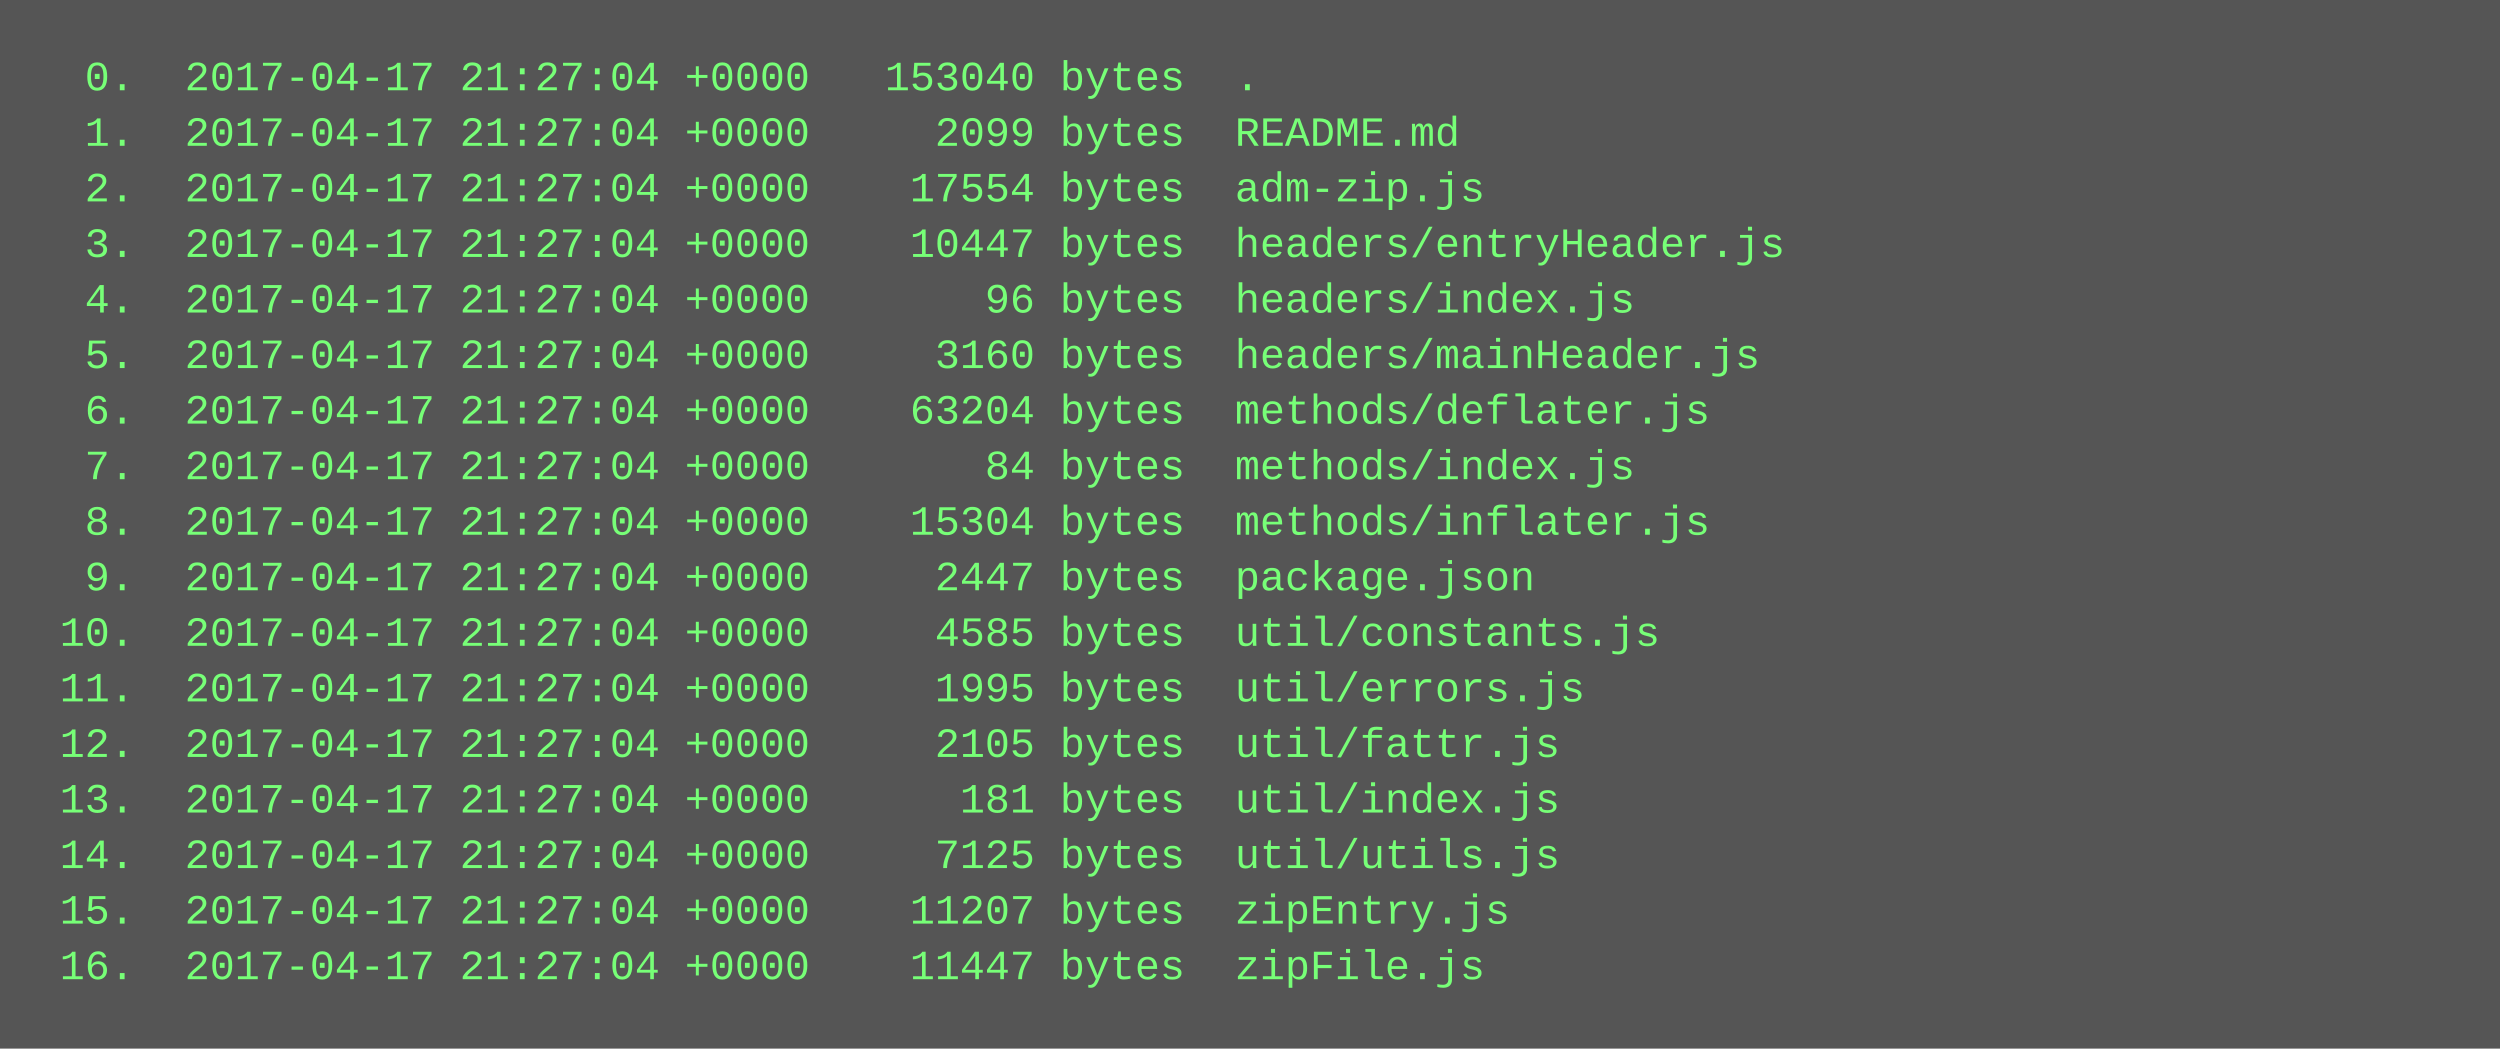
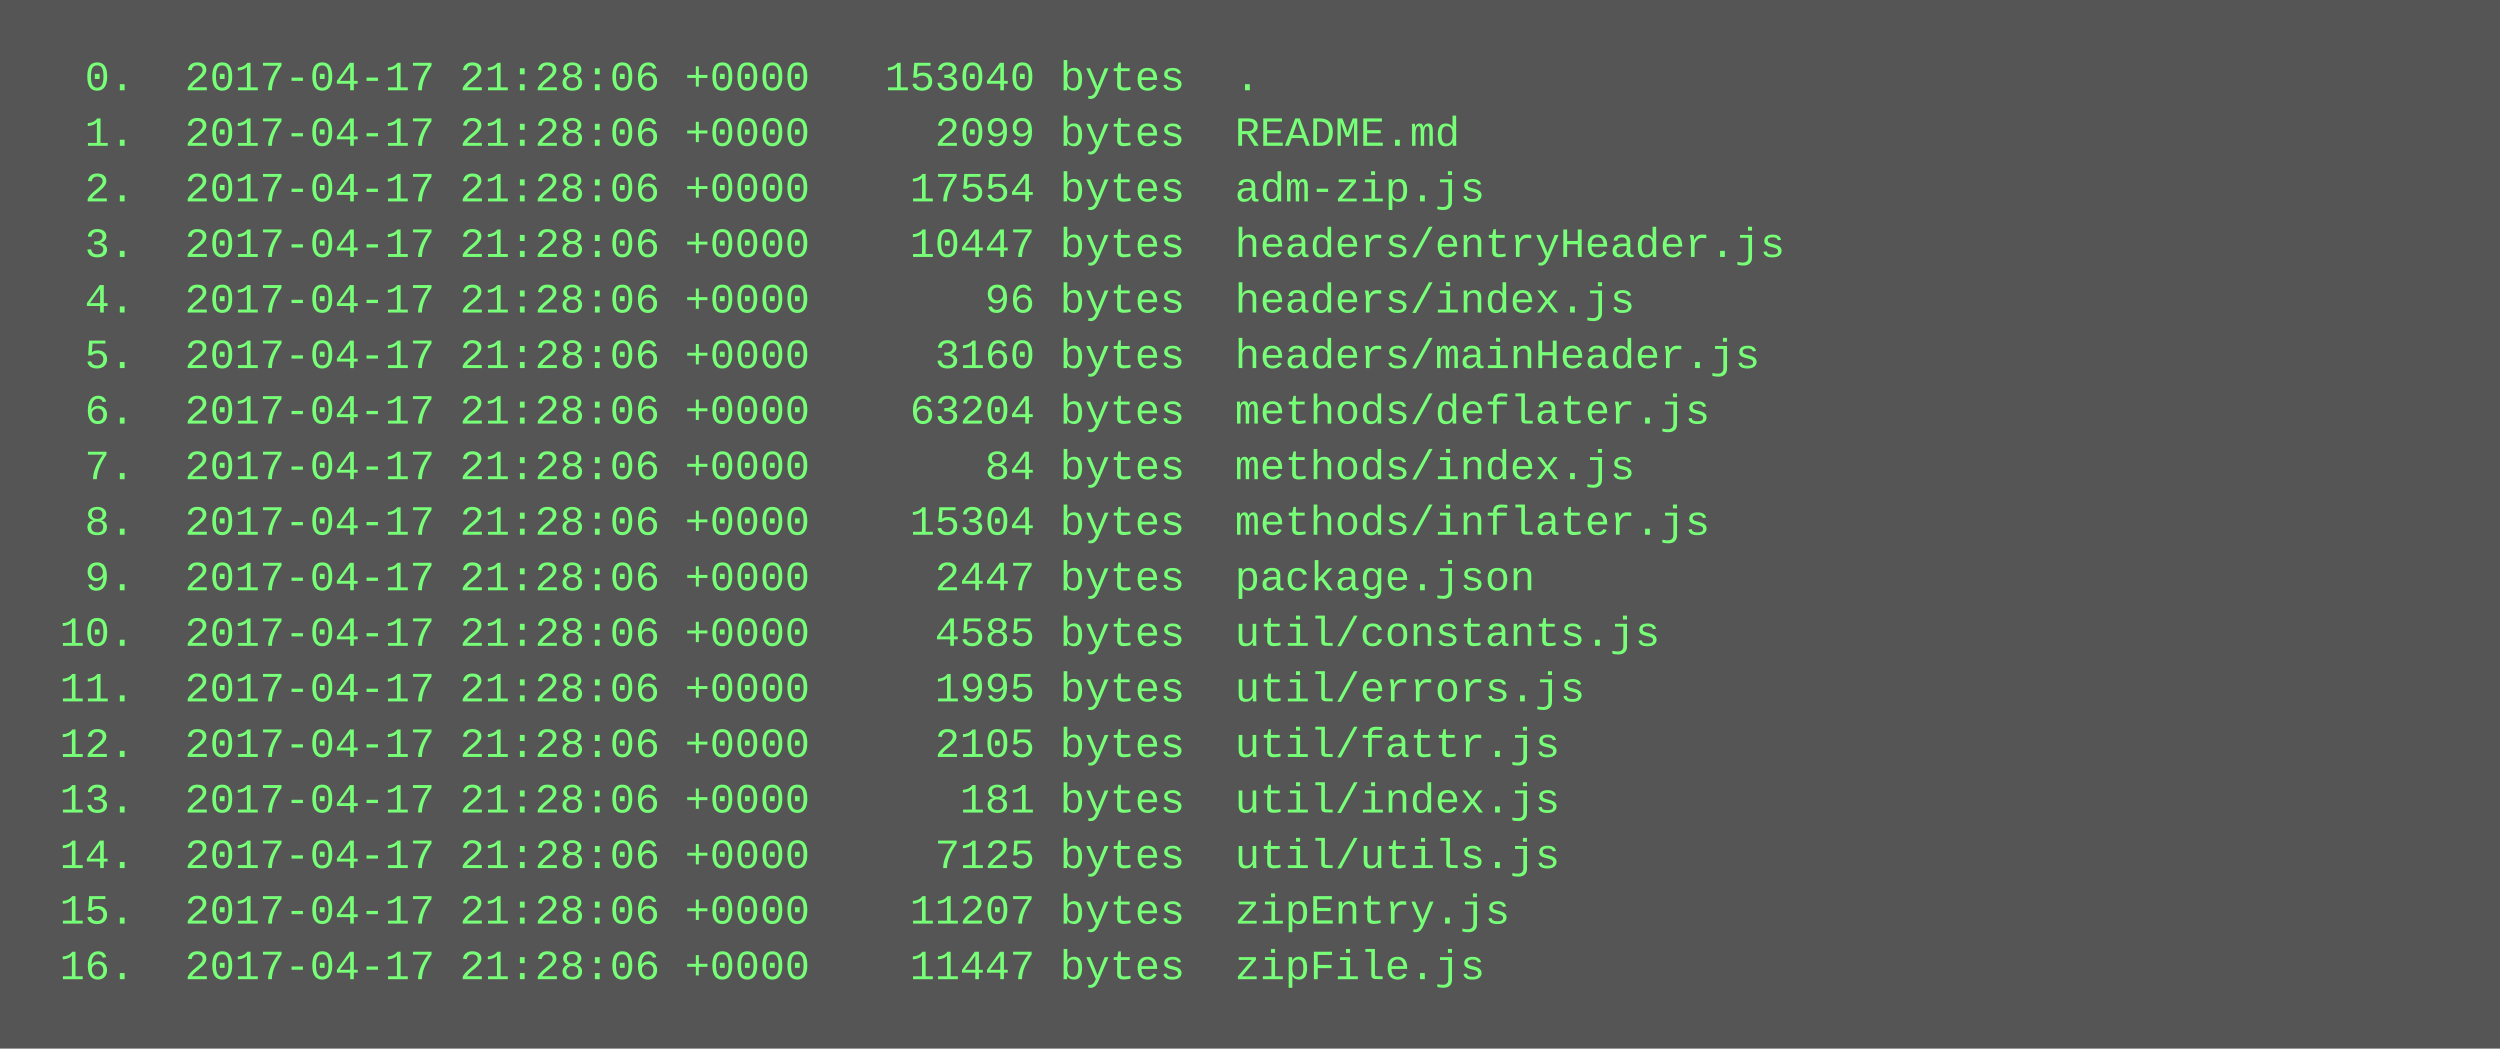
<svg xmlns="http://www.w3.org/2000/svg" height="302" width="720">
  <rect height="302" fill="#555" width="720" />
  <text fill="#7f7" font-family="Courier New" font-size="12" xml:space="preserve">
-     <tspan x="10" y="26">  0.  2017-04-17 21:27:04 +0000   153040 bytes  .</tspan>
-     <tspan x="10" y="42">  1.  2017-04-17 21:27:04 +0000     2099 bytes  README.md</tspan>
-     <tspan x="10" y="58">  2.  2017-04-17 21:27:04 +0000    17554 bytes  adm-zip.js</tspan>
-     <tspan x="10" y="74">  3.  2017-04-17 21:27:04 +0000    10447 bytes  headers/entryHeader.js</tspan>
-     <tspan x="10" y="90">  4.  2017-04-17 21:27:04 +0000       96 bytes  headers/index.js</tspan>
-     <tspan x="10" y="106">  5.  2017-04-17 21:27:04 +0000     3160 bytes  headers/mainHeader.js</tspan>
-     <tspan x="10" y="122">  6.  2017-04-17 21:27:04 +0000    63204 bytes  methods/deflater.js</tspan>
-     <tspan x="10" y="138">  7.  2017-04-17 21:27:04 +0000       84 bytes  methods/index.js</tspan>
-     <tspan x="10" y="154">  8.  2017-04-17 21:27:04 +0000    15304 bytes  methods/inflater.js</tspan>
-     <tspan x="10" y="170">  9.  2017-04-17 21:27:04 +0000     2447 bytes  package.json</tspan>
-     <tspan x="10" y="186"> 10.  2017-04-17 21:27:04 +0000     4585 bytes  util/constants.js</tspan>
-     <tspan x="10" y="202"> 11.  2017-04-17 21:27:04 +0000     1995 bytes  util/errors.js</tspan>
-     <tspan x="10" y="218"> 12.  2017-04-17 21:27:04 +0000     2105 bytes  util/fattr.js</tspan>
-     <tspan x="10" y="234"> 13.  2017-04-17 21:27:04 +0000      181 bytes  util/index.js</tspan>
-     <tspan x="10" y="250"> 14.  2017-04-17 21:27:04 +0000     7125 bytes  util/utils.js</tspan>
-     <tspan x="10" y="266"> 15.  2017-04-17 21:27:04 +0000    11207 bytes  zipEntry.js</tspan>
-     <tspan x="10" y="282"> 16.  2017-04-17 21:27:04 +0000    11447 bytes  zipFile.js</tspan>
+     <tspan x="10" y="26">  0.  2017-04-17 21:28:06 +0000   153040 bytes  .</tspan>
+     <tspan x="10" y="42">  1.  2017-04-17 21:28:06 +0000     2099 bytes  README.md</tspan>
+     <tspan x="10" y="58">  2.  2017-04-17 21:28:06 +0000    17554 bytes  adm-zip.js</tspan>
+     <tspan x="10" y="74">  3.  2017-04-17 21:28:06 +0000    10447 bytes  headers/entryHeader.js</tspan>
+     <tspan x="10" y="90">  4.  2017-04-17 21:28:06 +0000       96 bytes  headers/index.js</tspan>
+     <tspan x="10" y="106">  5.  2017-04-17 21:28:06 +0000     3160 bytes  headers/mainHeader.js</tspan>
+     <tspan x="10" y="122">  6.  2017-04-17 21:28:06 +0000    63204 bytes  methods/deflater.js</tspan>
+     <tspan x="10" y="138">  7.  2017-04-17 21:28:06 +0000       84 bytes  methods/index.js</tspan>
+     <tspan x="10" y="154">  8.  2017-04-17 21:28:06 +0000    15304 bytes  methods/inflater.js</tspan>
+     <tspan x="10" y="170">  9.  2017-04-17 21:28:06 +0000     2447 bytes  package.json</tspan>
+     <tspan x="10" y="186"> 10.  2017-04-17 21:28:06 +0000     4585 bytes  util/constants.js</tspan>
+     <tspan x="10" y="202"> 11.  2017-04-17 21:28:06 +0000     1995 bytes  util/errors.js</tspan>
+     <tspan x="10" y="218"> 12.  2017-04-17 21:28:06 +0000     2105 bytes  util/fattr.js</tspan>
+     <tspan x="10" y="234"> 13.  2017-04-17 21:28:06 +0000      181 bytes  util/index.js</tspan>
+     <tspan x="10" y="250"> 14.  2017-04-17 21:28:06 +0000     7125 bytes  util/utils.js</tspan>
+     <tspan x="10" y="266"> 15.  2017-04-17 21:28:06 +0000    11207 bytes  zipEntry.js</tspan>
+     <tspan x="10" y="282"> 16.  2017-04-17 21:28:06 +0000    11447 bytes  zipFile.js</tspan>
  </text>
</svg>
